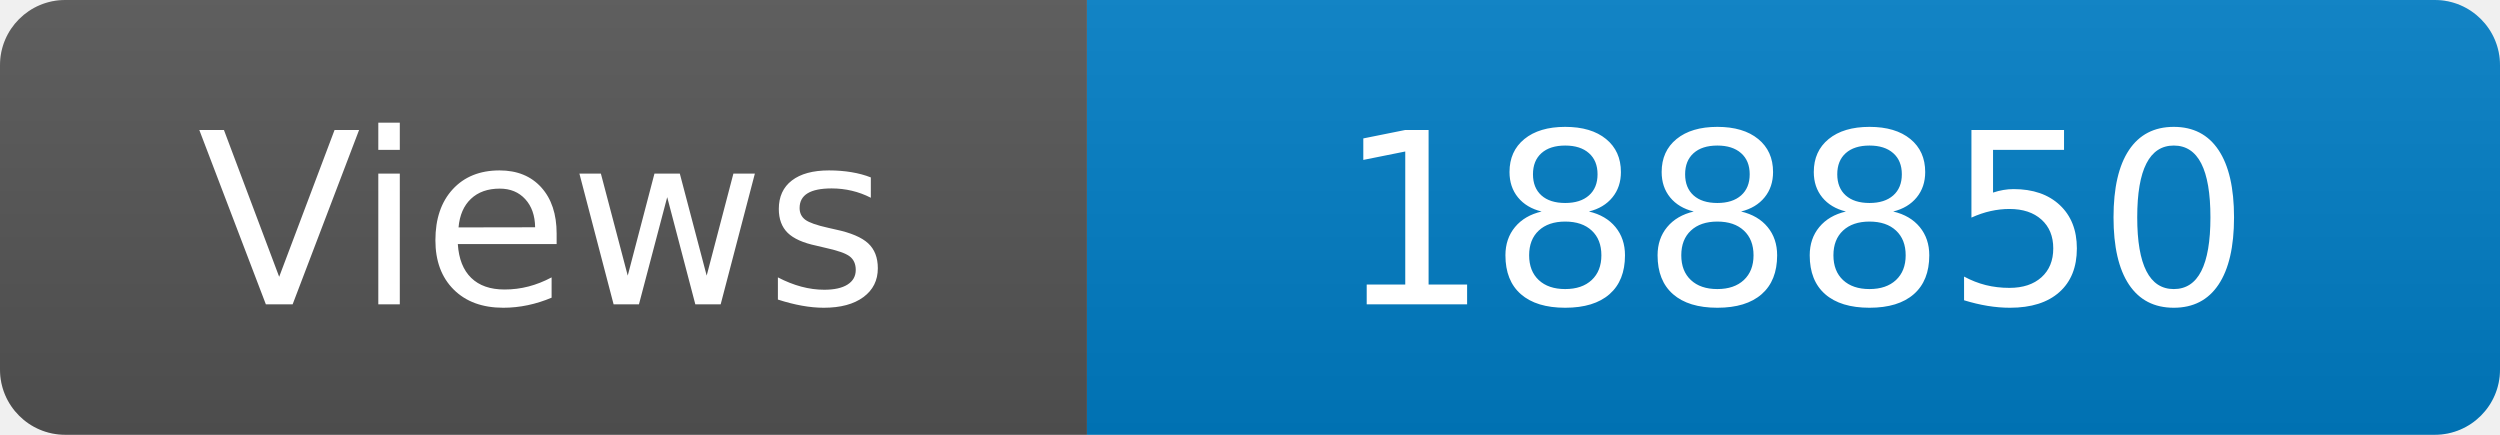
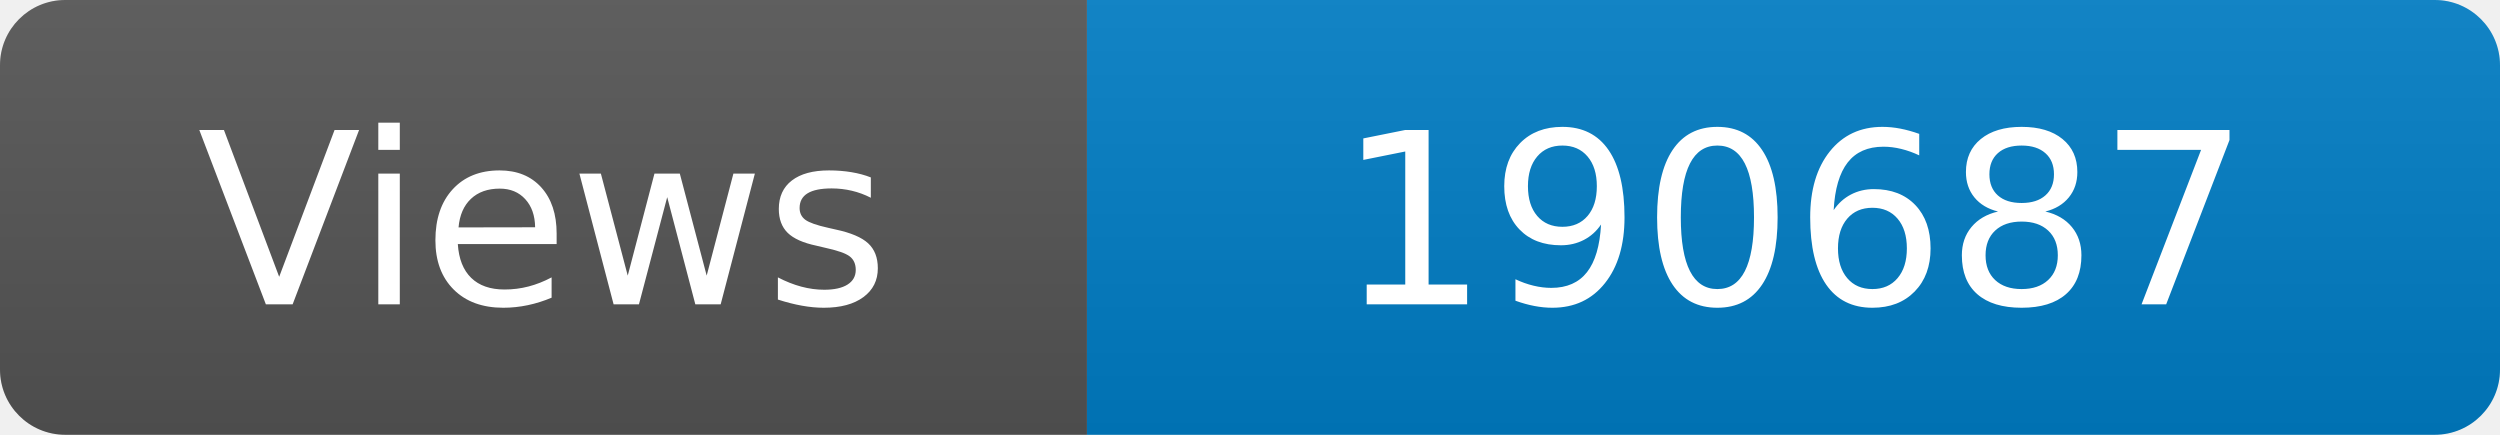
<svg xmlns="http://www.w3.org/2000/svg" width="115" height="20" role="img" aria-label="Maintained?: yes">
  <linearGradient id="s" x2="0" y2="100%">
    <stop offset="0" stop-color="#bbb" stop-opacity=".1" />
    <stop offset="1" stop-opacity=".1" />
  </linearGradient>
  <clipPath id="r">
    <rect width="115" height="20" rx="3" fill="#fff" />
  </clipPath>
  <g clip-path="url(#r)">
    <rect width="50" height="20" fill="#555" />
    <rect x="50" width="160" height="20" fill="#007ec6" />
    <rect width="115" height="20" fill="url(#s)" />
  </g>
  <g fill="#fff" text-anchor="middle" font-family="Verdana,Geneva,DejaVu Sans,sans-serif" font-size="110">
    <text x="250" y="140" transform="scale(.1)" fill="#fff">Views</text>
-     <text x="825" y="140" transform="scale(.1)" fill="#fff">188850</text>
+     <text x="825" y="140" transform="scale(.1)" fill="#fff">190687</text>
  </g>
</svg>
